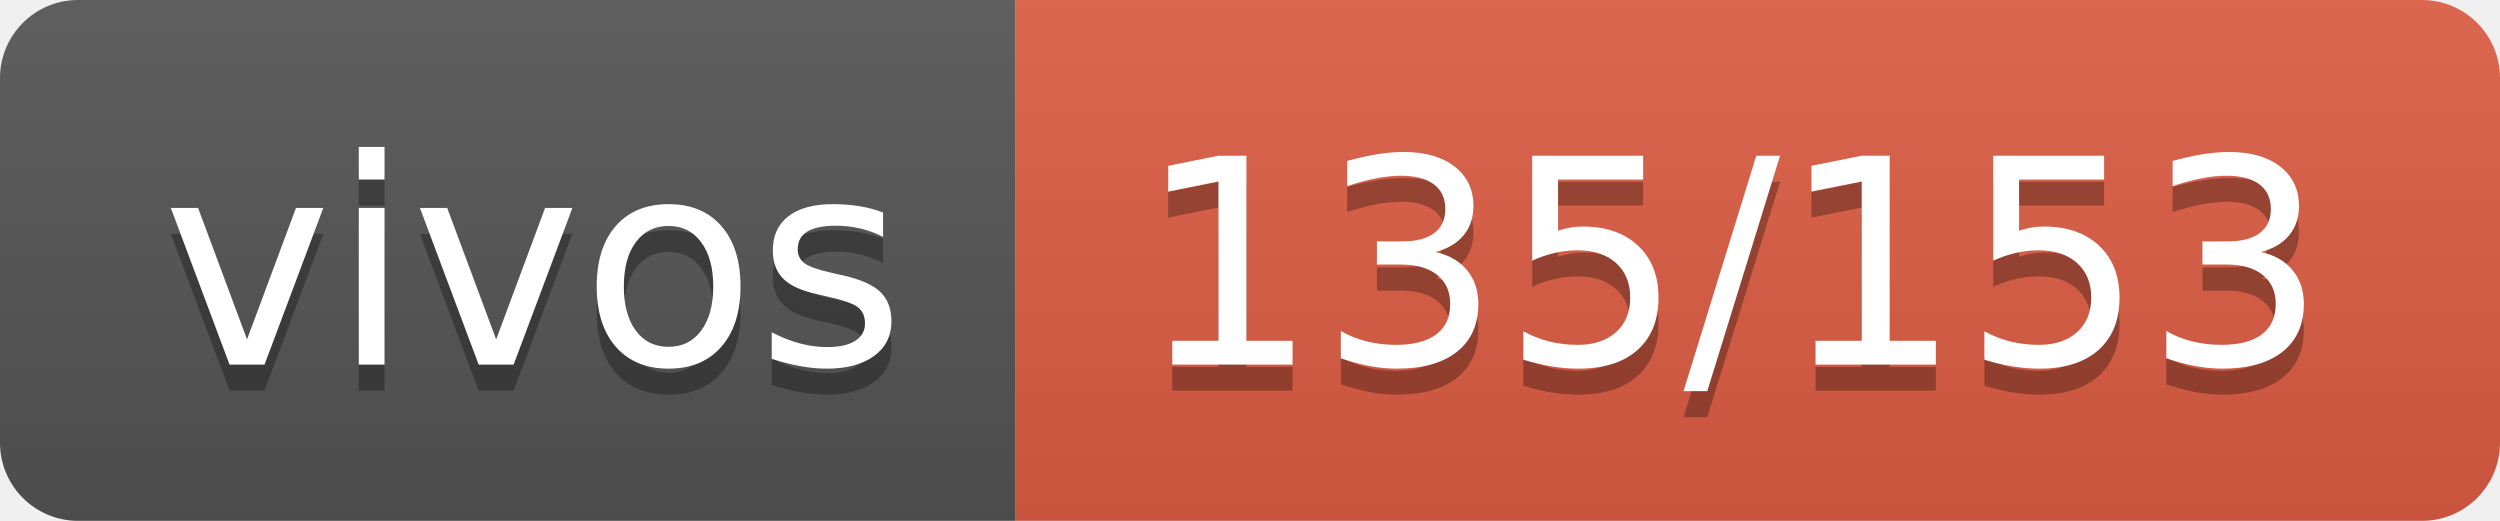
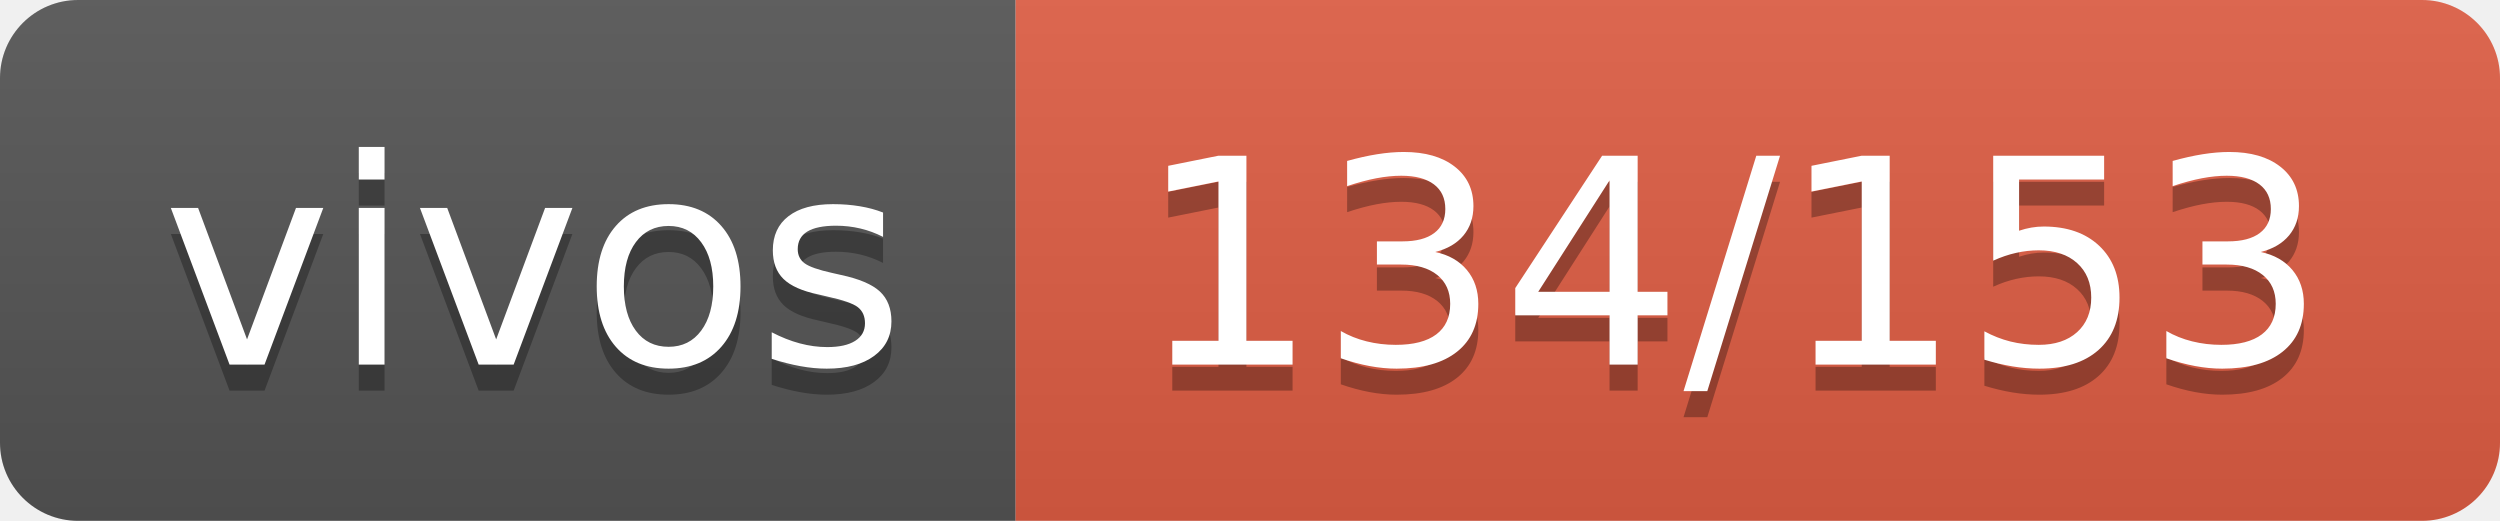
- <svg xmlns="http://www.w3.org/2000/svg" width="96" height="20" role="img" aria-label="vivos: 135/153">
+ <svg xmlns="http://www.w3.org/2000/svg" width="96" height="20" role="img" aria-label="vivos: 134/153">
  <linearGradient id="s" x2="0" y2="100%">
    <stop offset="0" stop-color="#bbb" stop-opacity=".1" />
    <stop offset="1" stop-opacity=".1" />
  </linearGradient>
  <clipPath id="r">
    <rect width="96" height="20" rx="3" fill="#fff" />
  </clipPath>
  <g clip-path="url(#r)">
    <rect width="39" height="20" fill="#555" />
    <rect x="39" width="57" height="20" fill="#e05d44" />
    <rect width="96" height="20" fill="url(#s)" />
  </g>
  <g fill="#fff" text-anchor="middle" font-family="Verdana,Geneva,DejaVu Sans,sans-serif" text-rendering="geometricPrecision" font-size="110">
    <text aria-hidden="true" x="205" y="150" fill="#010101" fill-opacity=".3" transform="scale(.1)" textLength="290">vivos</text>
    <text x="205" y="140" transform="scale(.1)" fill="#fff" textLength="290">vivos</text>
-     <text aria-hidden="true" x="665" y="150" fill="#010101" fill-opacity=".3" transform="scale(.1)" textLength="470">135/153</text>
-     <text x="665" y="140" transform="scale(.1)" fill="#fff" textLength="470">135/153</text>
+     <text aria-hidden="true" x="665" y="150" fill="#010101" fill-opacity=".3" transform="scale(.1)" textLength="470">134/153</text>
+     <text x="665" y="140" transform="scale(.1)" fill="#fff" textLength="470">134/153</text>
  </g>
</svg>
